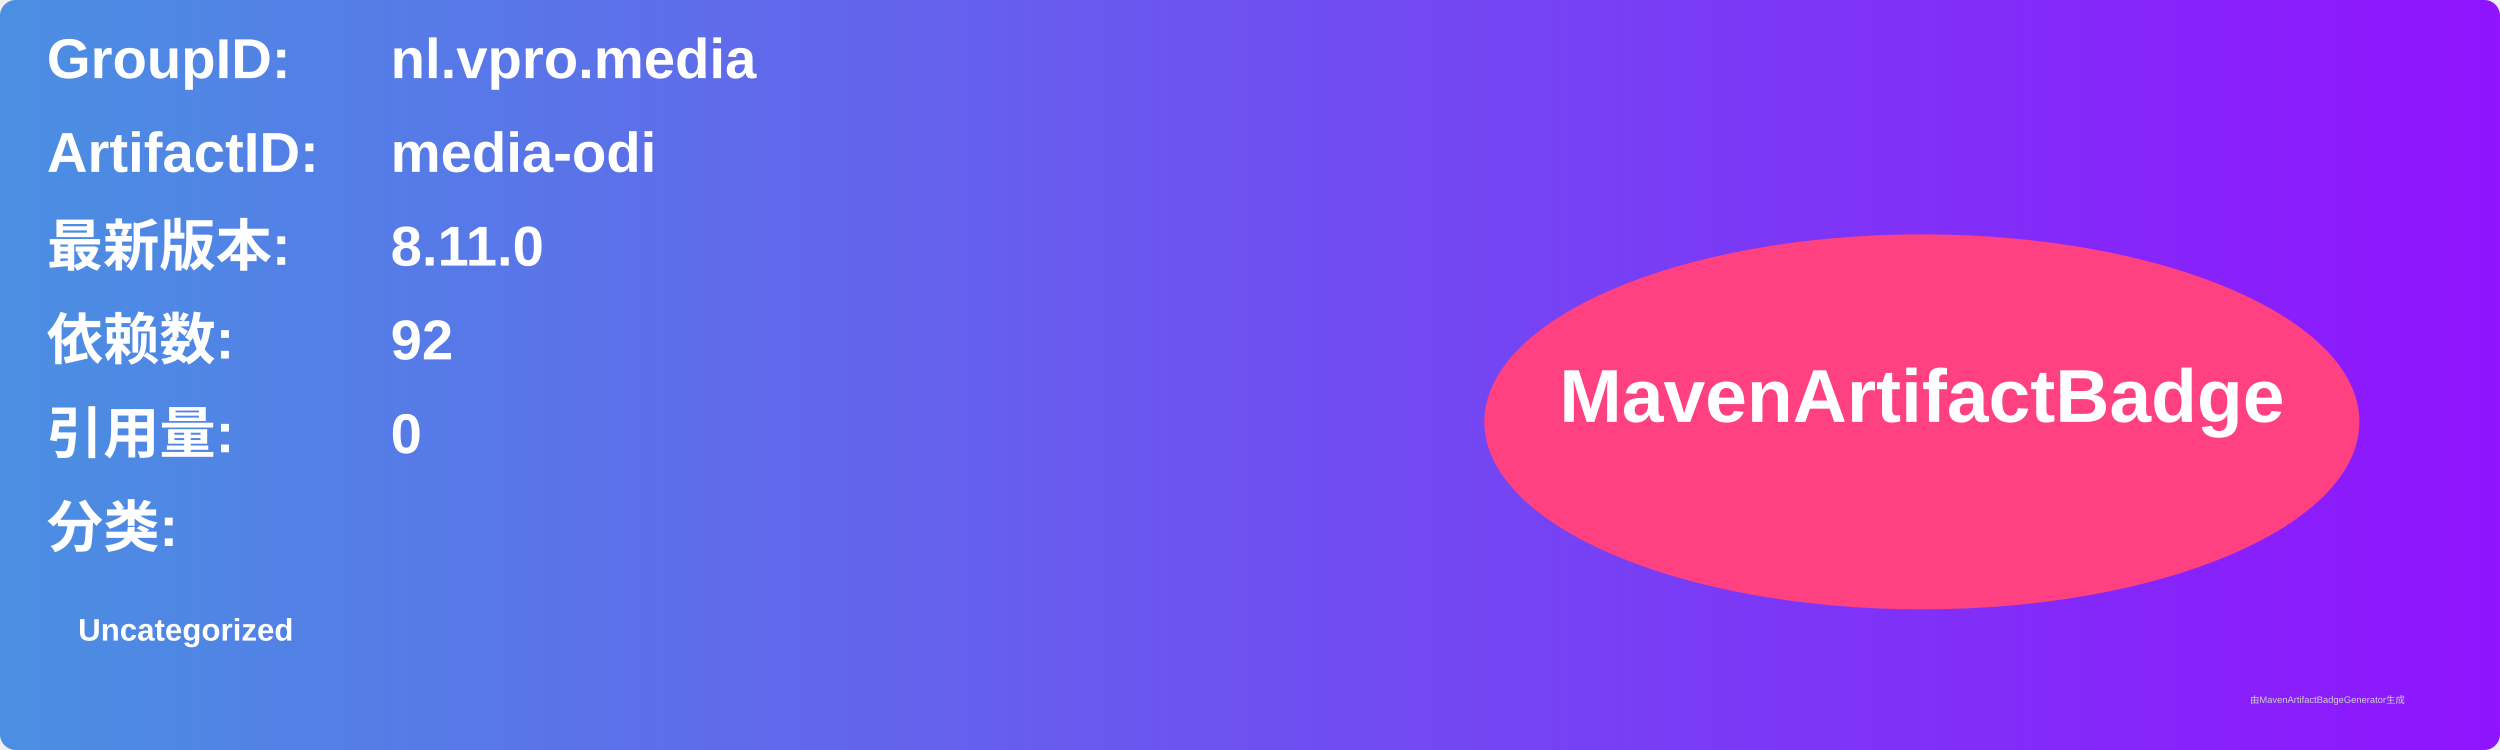
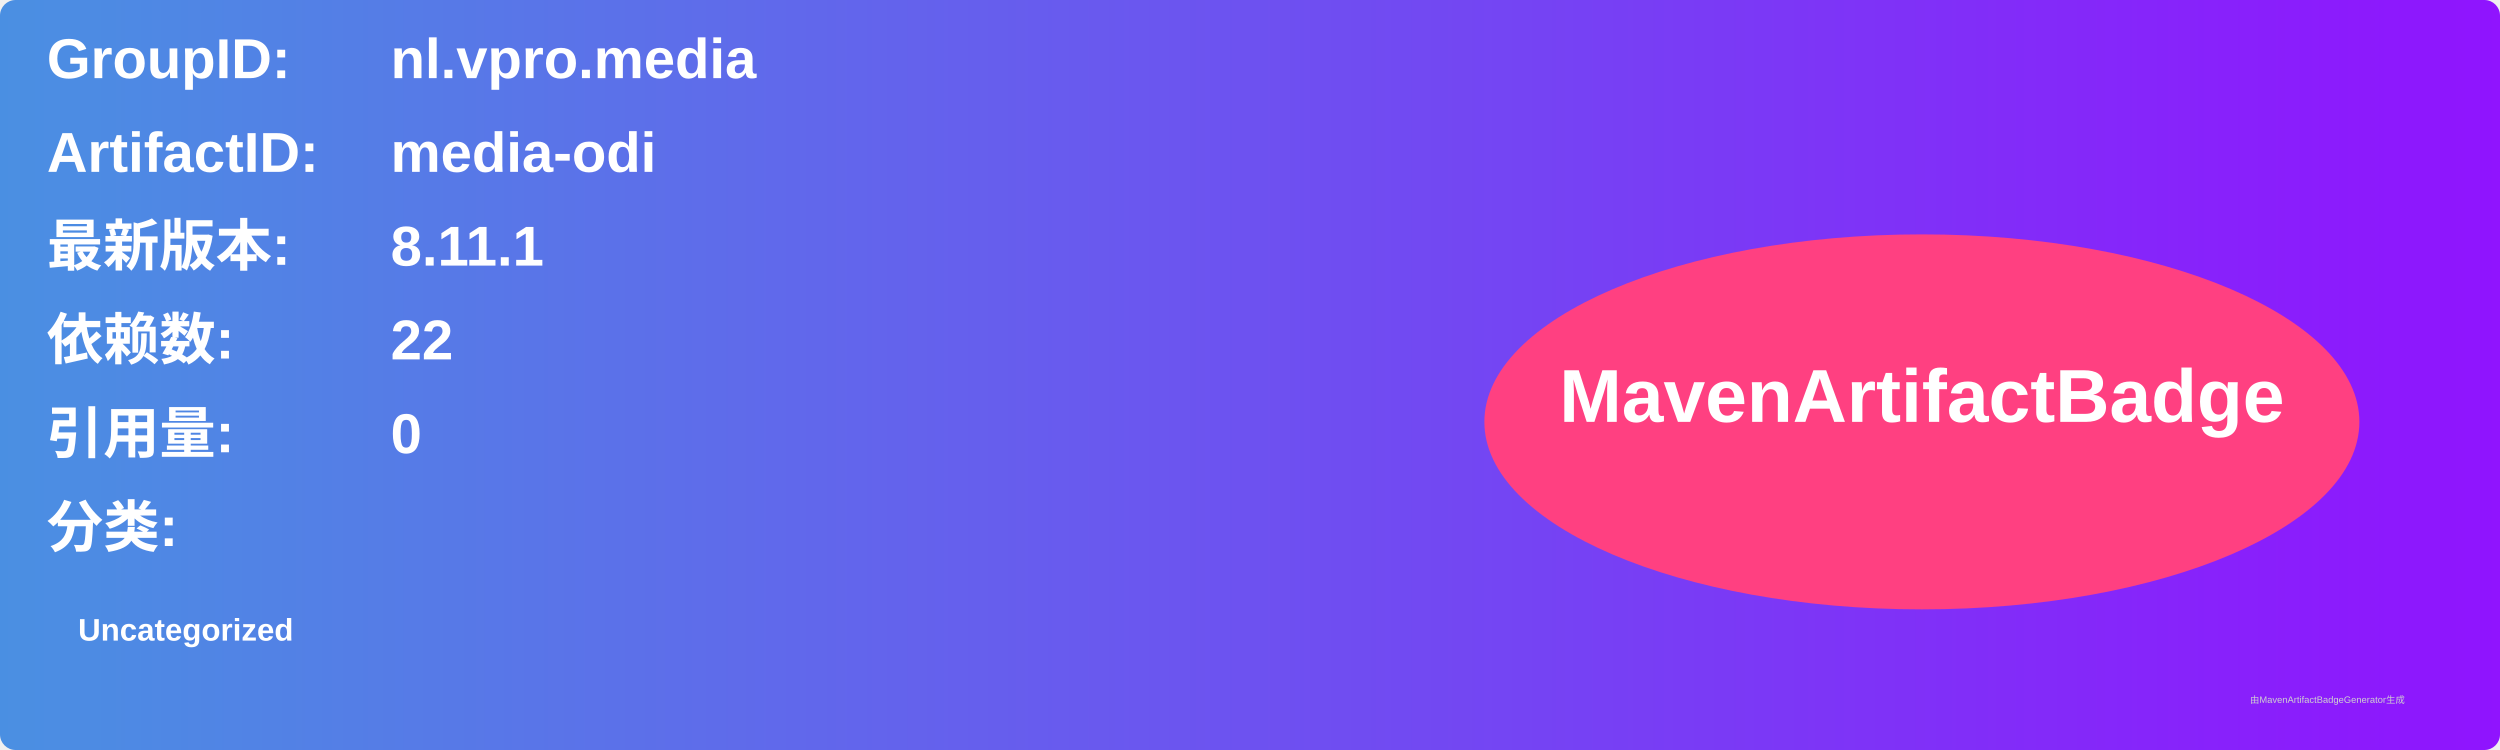
<svg xmlns="http://www.w3.org/2000/svg" width="800" height="240" viewBox="0 0 800 240">
  <linearGradient id="grad" x1="0%" y1="0%" x2="100%" y2="0%">
    <stop offset="0%" stop-color="#4a90e2" />
    <stop offset="100%" stop-color="#9013fe" />
  </linearGradient>
  <rect width="100%" height="100%" rx="5" ry="5" fill="url(#grad)" />
  <g transform="translate(15, 15)">
    <text x="0" y="10" font-family="Arial" font-size="18" fill="white" font-weight="bold" width="260">GroupID:</text>
    <text x="110" y="10" font-family="Arial" font-size="18" fill="white" font-weight="bold" width="460">nl.vpro.media</text>
    <text x="0" y="40" font-family="Arial" font-size="18" fill="white" font-weight="bold" width="260">ArtifactID:</text>
    <text x="110" y="40" font-family="Arial" font-size="18" fill="white" font-weight="bold" width="460">media-odi</text>
    <text x="0" y="70" font-family="Arial" font-size="18" fill="white" font-weight="bold">最新版本:</text>
    <text x="110" y="70" font-family="Arial" font-size="18" fill="white" font-weight="bold">
-       <tspan font-weight="bold">8.11.0</tspan>
+       <tspan font-weight="bold">8.11.1</tspan>
    </text>
    <text x="0" y="100" font-family="Arial" font-size="18" fill="white" font-weight="bold">依赖数: </text>
    <text x="110" y="100" font-family="Arial" font-size="18" fill="white">
-       <tspan font-weight="bold">92</tspan>
+       <tspan font-weight="bold">22</tspan>
    </text>
    <text x="0" y="130" font-family="Arial" font-size="18" fill="white" font-weight="bold">引用量: </text>
    <text x="110" y="130" font-family="Arial" font-size="18" fill="white">
      <tspan font-weight="bold">0</tspan>
    </text>
    <text x="0" y="160" font-family="Arial" font-size="18" fill="white" font-weight="bold">分类:</text>
    <text x="10" y="190" font-family="Arial" font-size="10" fill="white">
      <tspan font-weight="bold">Uncategorized</tspan>
    </text>
    <ellipse cx="600" cy="120" rx="140" ry="60" fill="#ff4081" />
    <text x="600" y="120" text-anchor="middle" font-family="Arial" font-size="24" fill="white" font-weight="bold">MavenArtifactBadge</text>
  </g>
  <text x="720" y="225" font-family="Arial" font-size="3" fill="#d0d0d0">由MavenArtifactBadgeGenerator生成</text>
</svg>
